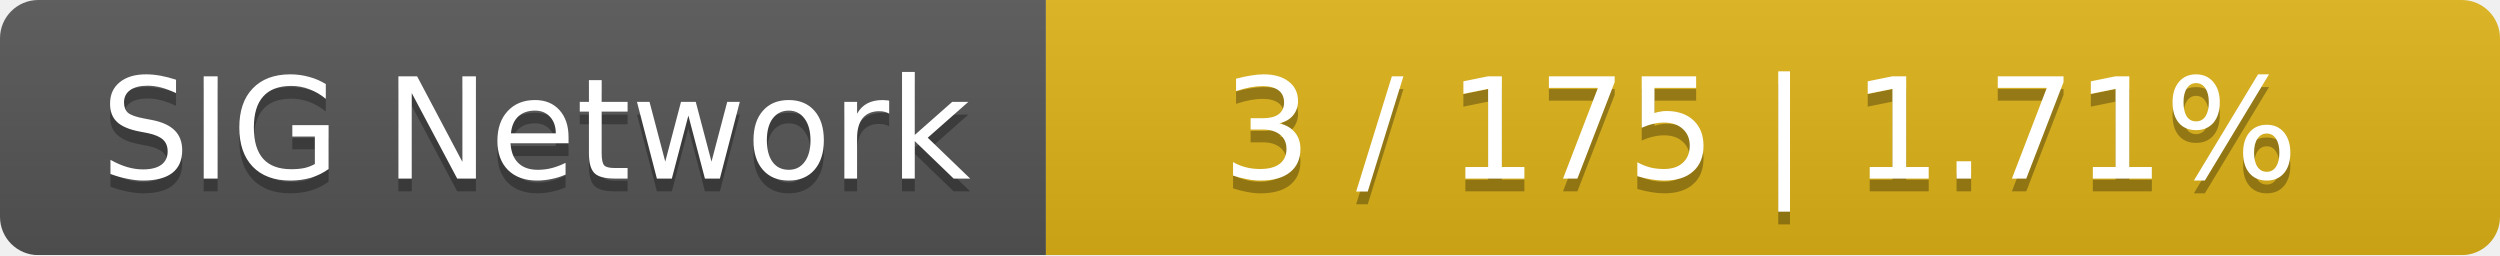
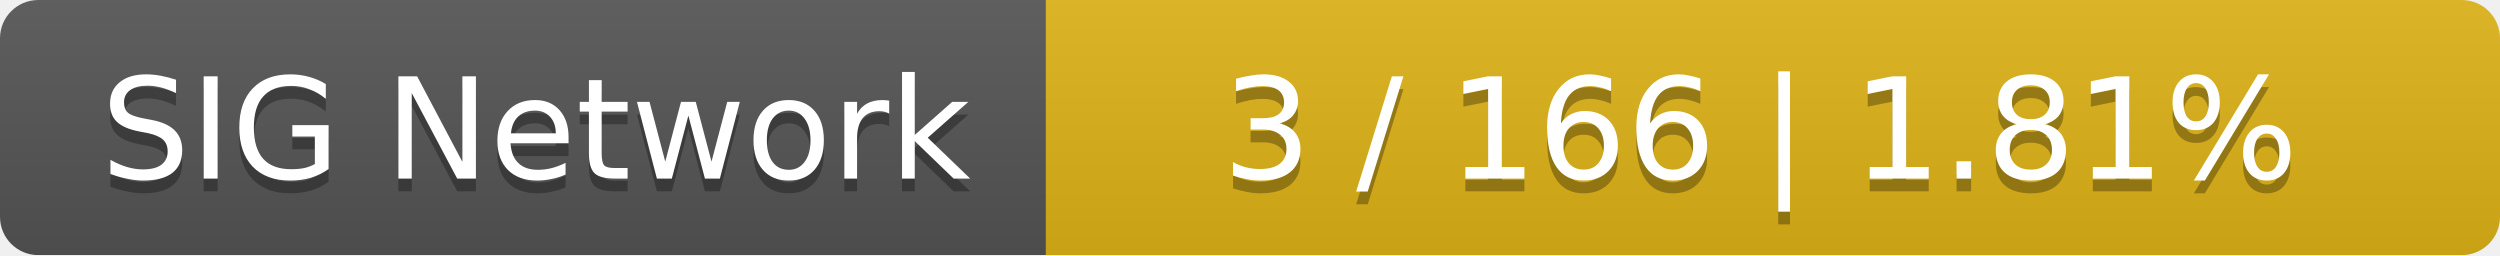
<svg xmlns="http://www.w3.org/2000/svg" width="196" height="20">
  <linearGradient id="smooth" x2="0" y2="100%">
    <stop offset="0" stop-color="#bbb" stop-opacity=".1" />
    <stop offset="1" stop-opacity=".1" />
  </linearGradient>
  <mask id="round">
    <rect width="196" height="20" rx="3" fill="#fff" />
  </mask>
  <g mask="url(#round)">
    <rect width="82" height="20" fill="#555" />
    <rect x="82" width="114" height="20" fill="#dfb317" />
    <rect width="196" height="20" fill="url(#smooth)" />
  </g>
  <g fill="#fff" text-anchor="middle" font-family="DejaVu Sans,Verdana,Geneva,sans-serif" font-size="11">
    <text x="42" y="15" fill="#010101" fill-opacity=".3">SIG Network</text>
    <text x="42" y="14">SIG Network</text>
-     <text x="138" y="15" fill="#010101" fill-opacity=".3">3 / 175    |    1.71%</text>
-     <text x="138" y="14">3 / 175    |    1.71%</text>
+     <text x="138" y="15" fill="#010101" fill-opacity=".3">3 / 166    |    1.81%</text>
+     <text x="138" y="14">3 / 166    |    1.81%</text>
  </g>
</svg>
